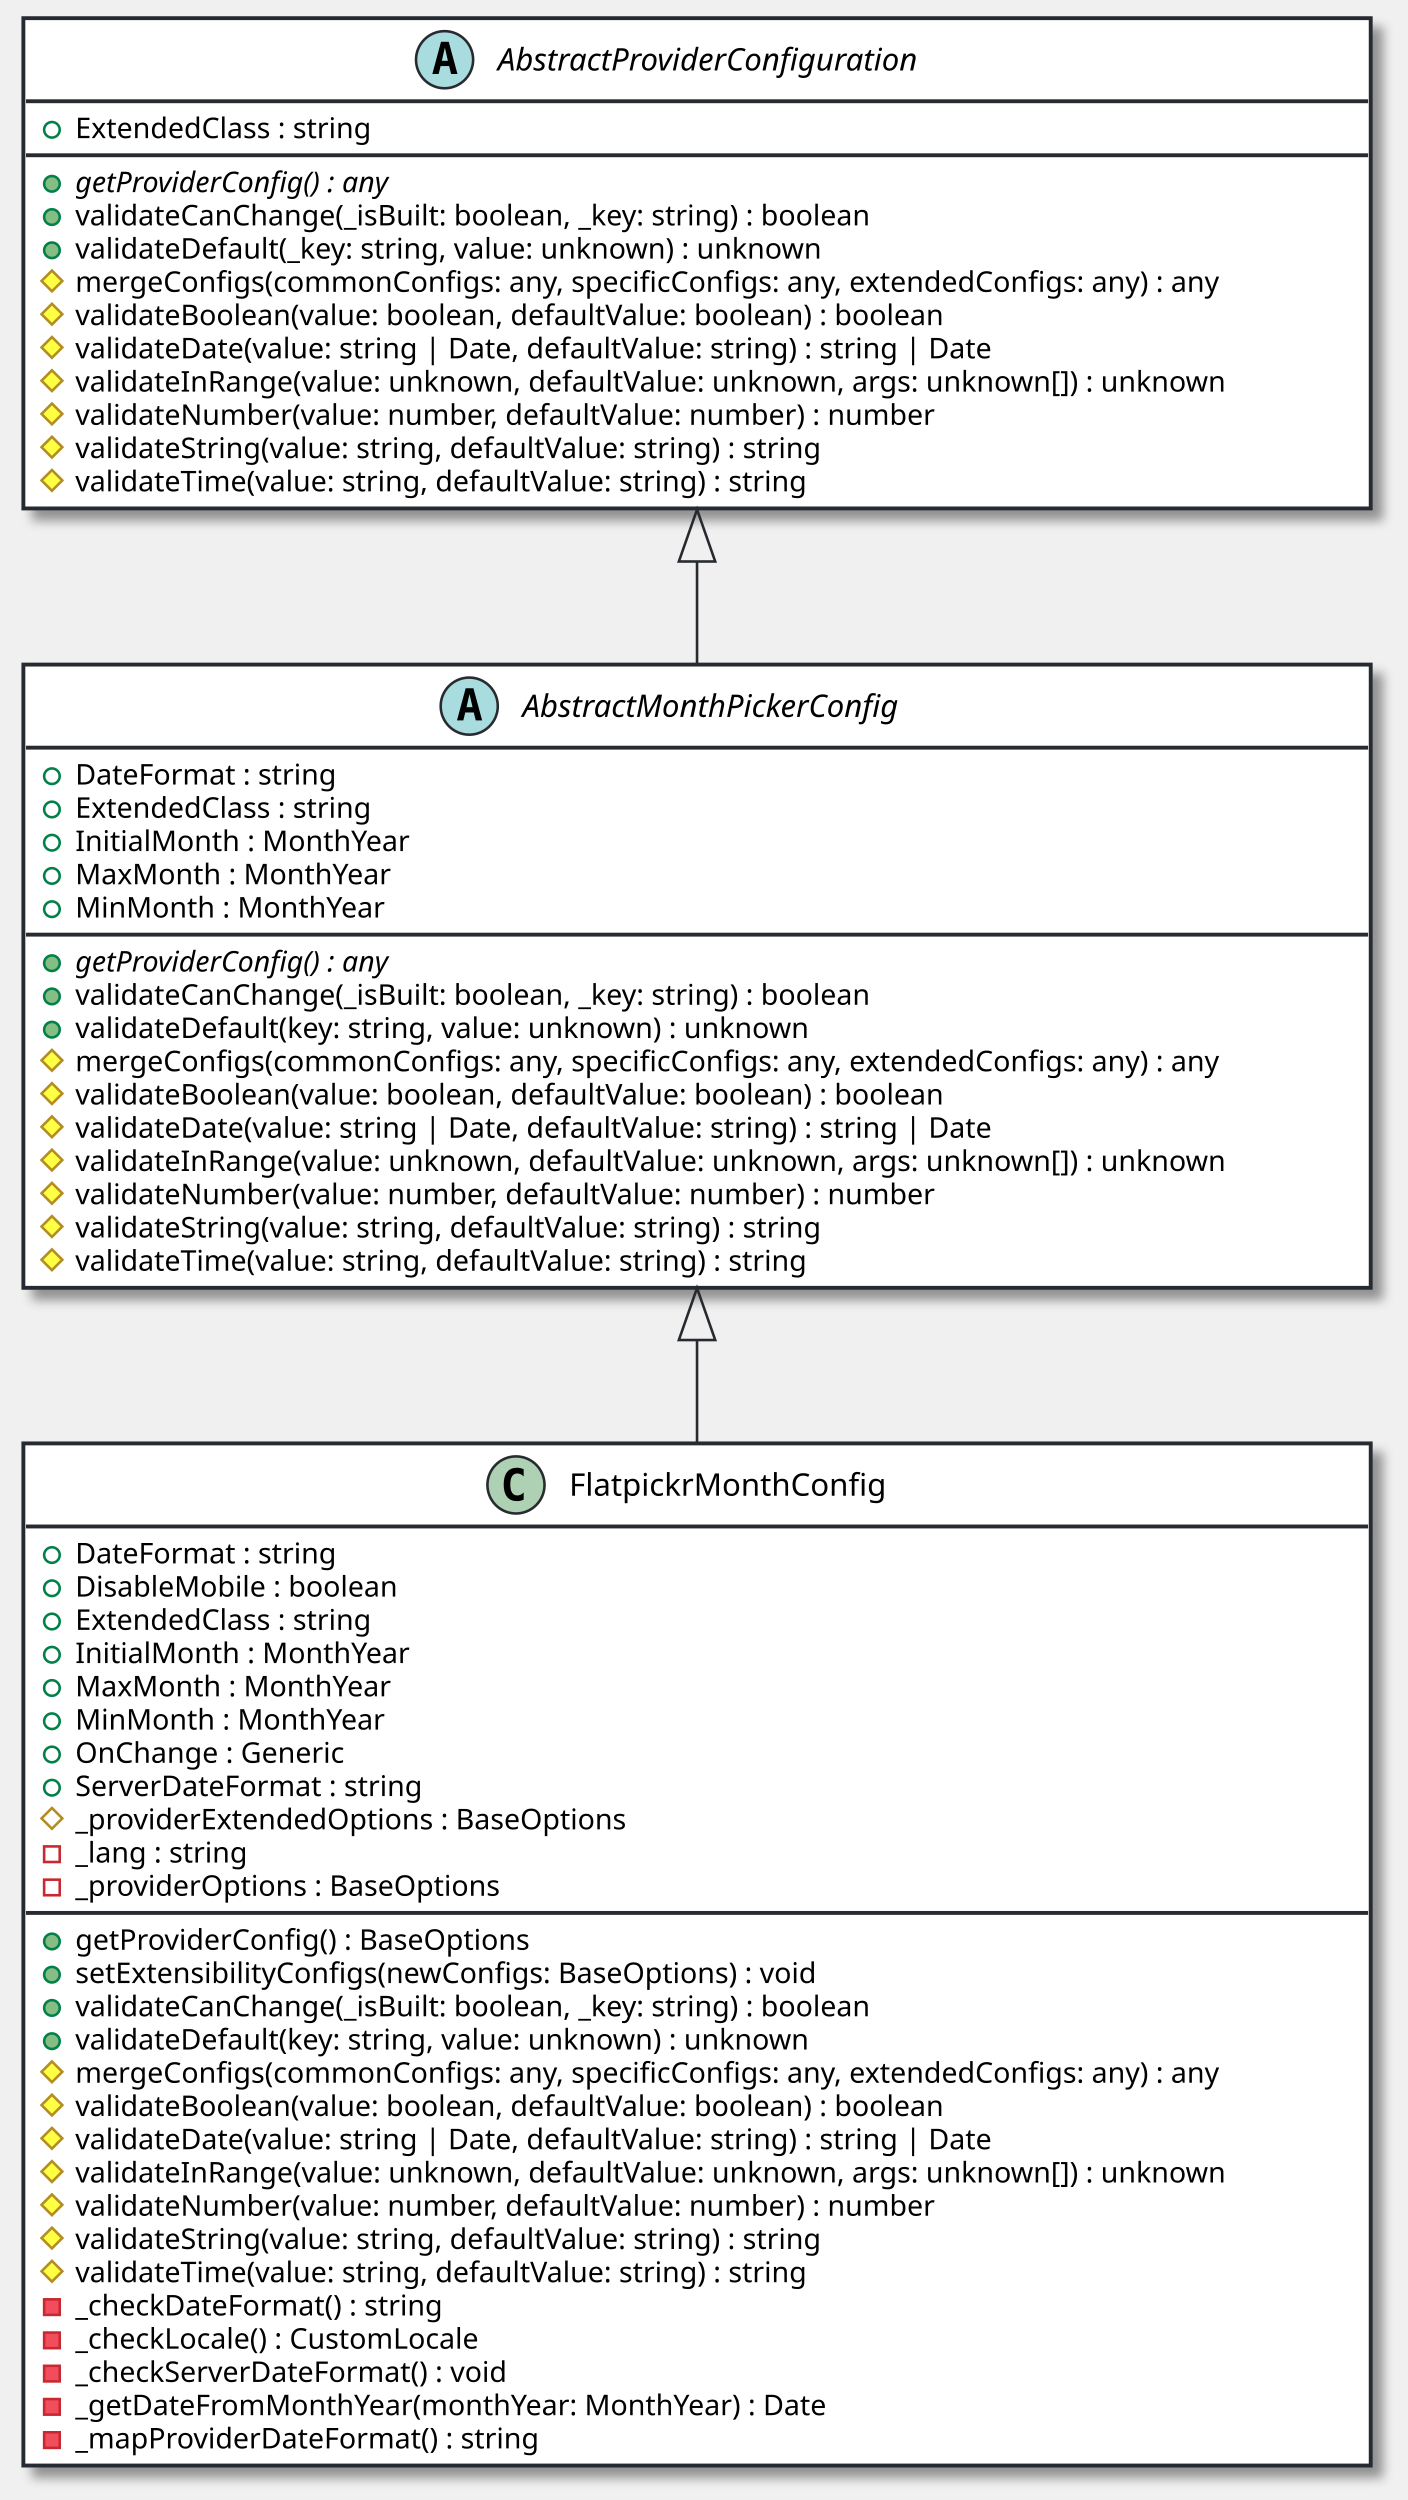
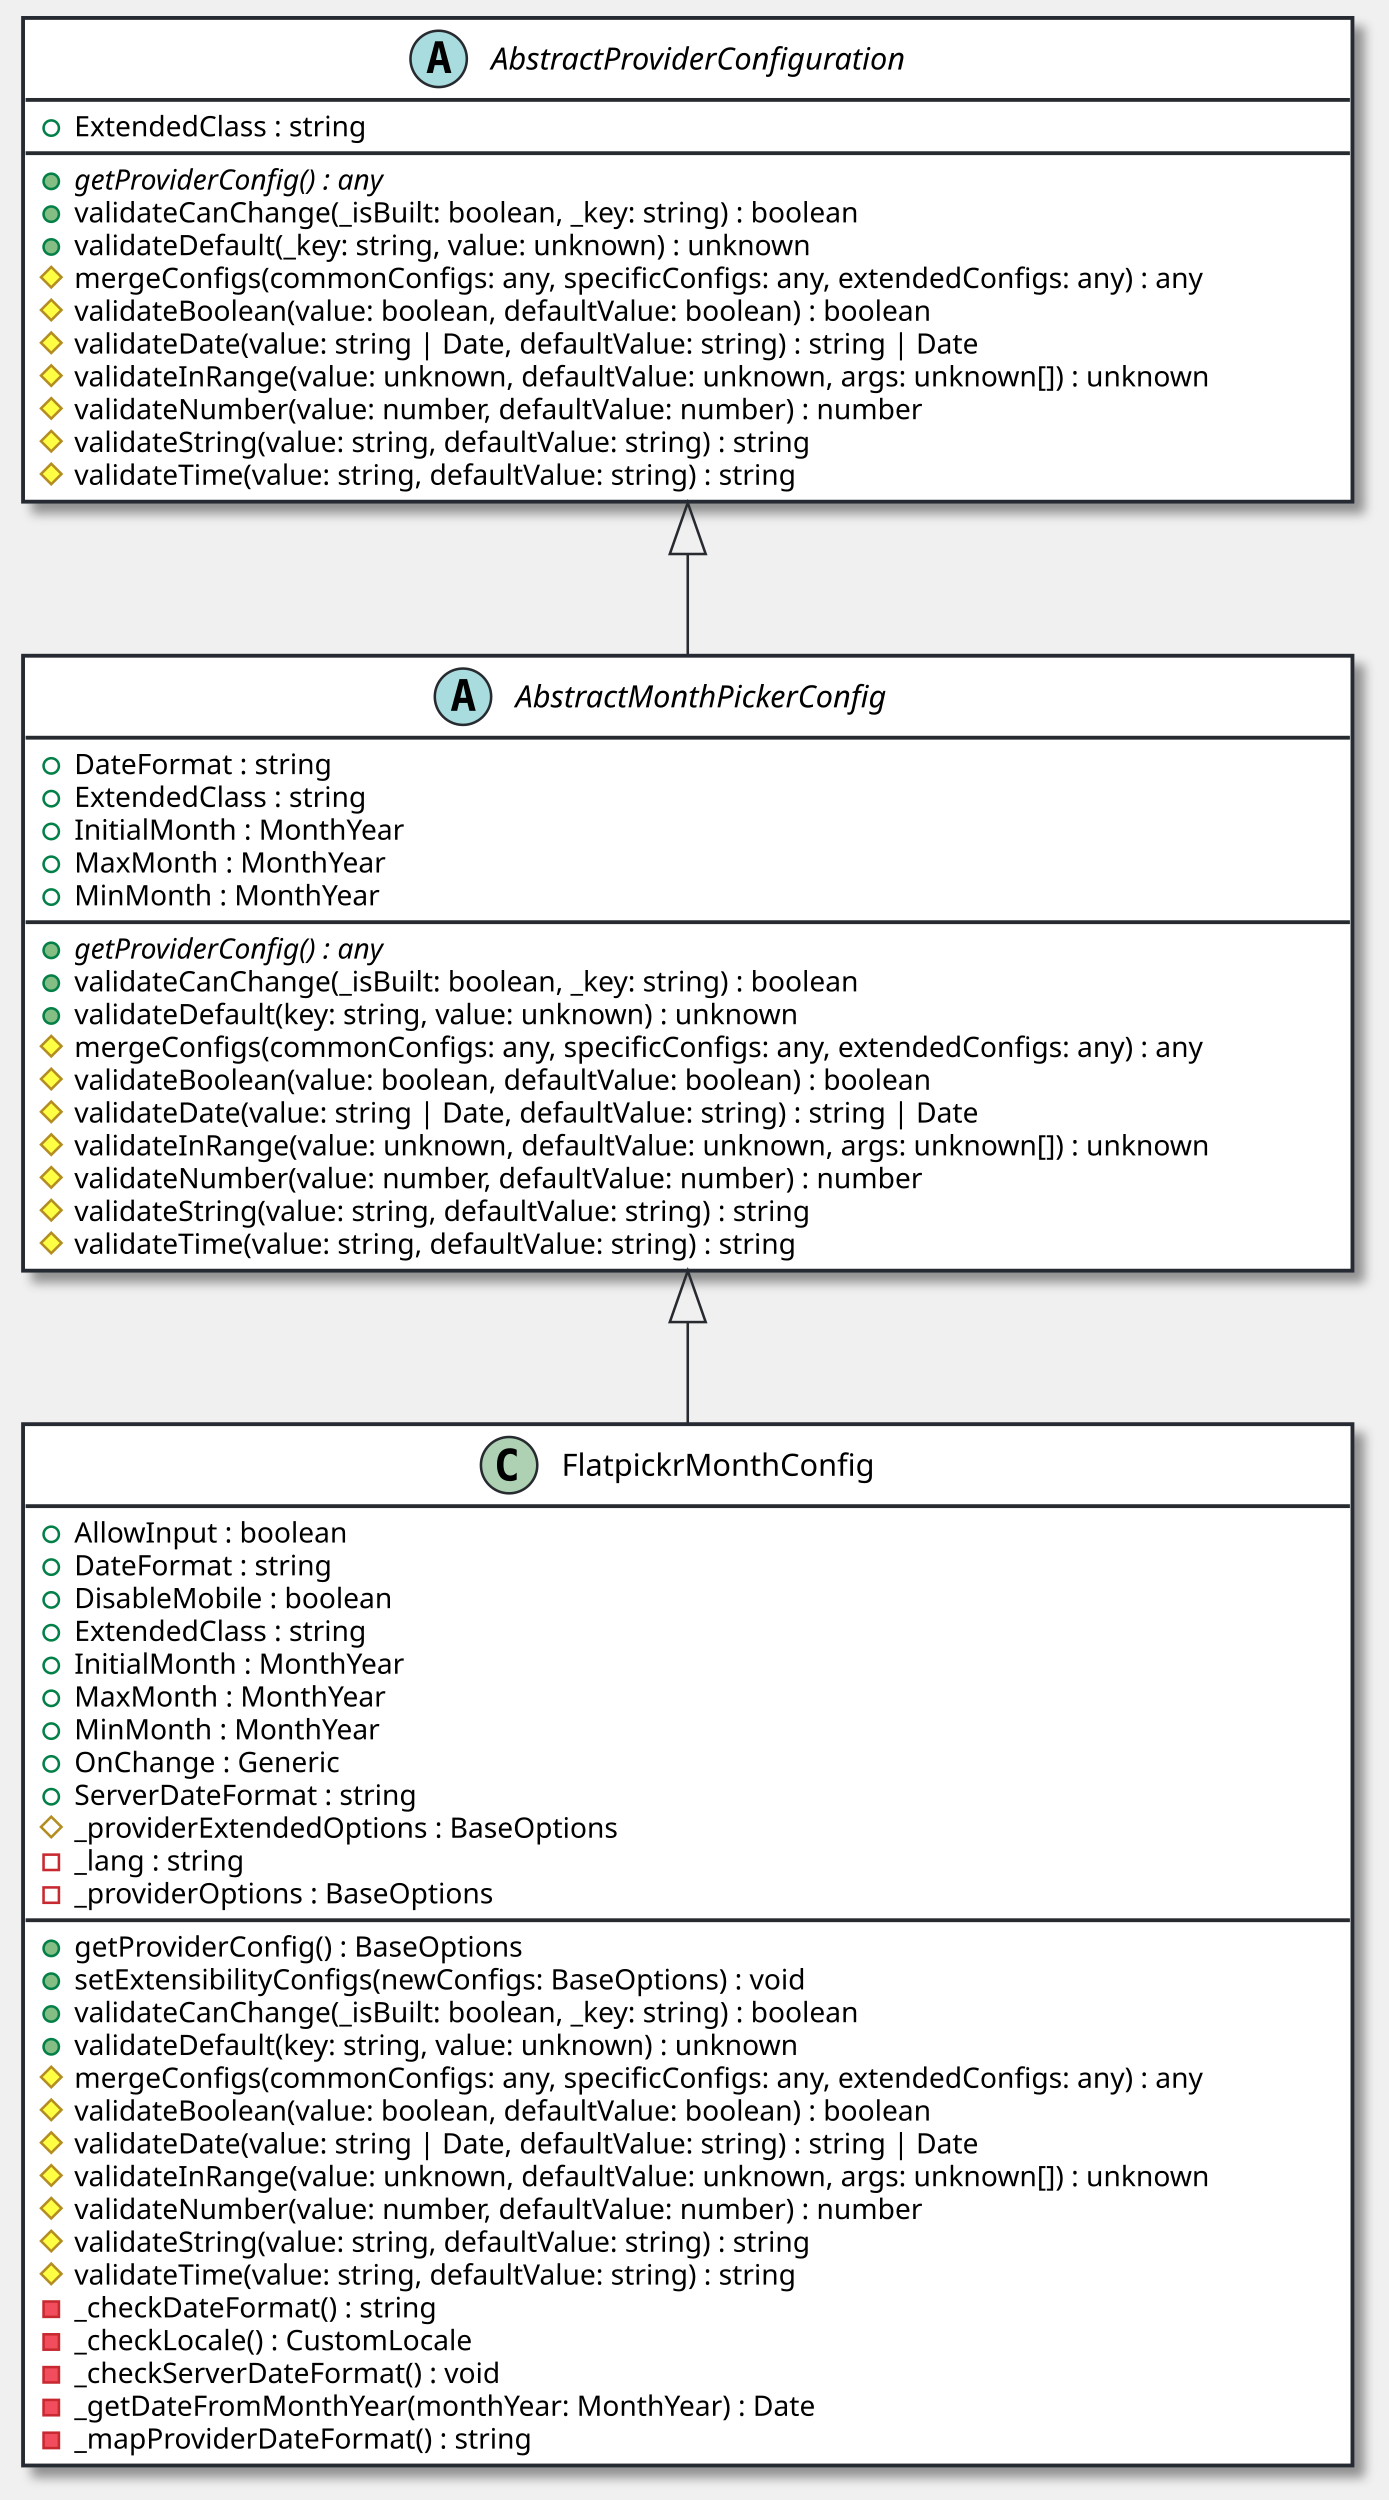
- <svg xmlns="http://www.w3.org/2000/svg" contentScriptType="application/ecmascript" contentStyleType="text/css" height="963px" preserveAspectRatio="none" style="width:542px;height:963px;background:#CED4DA;" version="1.1" viewBox="0 0 542 963" width="542px" zoomAndPan="magnify">
+ <svg xmlns="http://www.w3.org/2000/svg" contentScriptType="application/ecmascript" contentStyleType="text/css" height="976px" preserveAspectRatio="none" style="width:542px;height:976px;background:#CED4DA;" version="1.1" viewBox="0 0 542 976" width="542px" zoomAndPan="magnify">
  <defs>
-     <filter height="300%" id="f1unuhes1uw1tu" width="300%" x="-1" y="-1">
+     <filter height="300%" id="fbrcrx6vgzzc7" width="300%" x="-1" y="-1">
      <feGaussianBlur result="blurOut" stdDeviation="2.0" />
      <feColorMatrix in="blurOut" result="blurOut2" type="matrix" values="0 0 0 0 0 0 0 0 0 0 0 0 0 0 0 0 0 0 .4 0" />
      <feOffset dx="4.0" dy="4.0" in="blurOut2" result="blurOut3" />
      <feBlend in="SourceGraphic" in2="blurOut3" mode="normal" />
    </filter>
  </defs>
  <g>
-     <rect codeLine="7" fill="#FFFFFF" filter="url(#f1unuhes1uw1tu)" height="240.07" id="AbstractMonthPickerConfig" style="stroke:#272B30;stroke-width:1.5;" width="519" x="9" y="256" />
+     <rect codeLine="7" fill="#FFFFFF" filter="url(#fbrcrx6vgzzc7)" height="240.07" id="AbstractMonthPickerConfig" style="stroke:#272B30;stroke-width:1.5;" width="519" x="9" y="256" />
    <ellipse cx="180.75" cy="272" fill="#A9DCDF" rx="11" ry="11" style="stroke:#272B30;stroke-width:1.0;" />
    <path d="M180.859,267.344 L179.703,272.422 L182.031,272.422 L180.859,267.344 Z M179.375,265.109 L182.359,265.109 L185.719,277.5 L183.266,277.5 L182.5,274.438 L179.219,274.438 L178.469,277.5 L176.031,277.5 L179.375,265.109 Z " fill="#000000" />
    <text fill="#000000" font-family="sans-serif" font-size="12" font-style="italic" lengthAdjust="spacing" textLength="167" x="201.25" y="276.154">AbstractMonthPickerConfig</text>
    <line style="stroke:#272B30;stroke-width:1.5;" x1="10" x2="527" y1="288" y2="288" />
    <ellipse cx="20" cy="299" rx="3" ry="3" style="stroke:#038048;stroke-width:1.0;fill:none;" />
    <text fill="#000000" font-family="sans-serif" font-size="11" lengthAdjust="spacing" textLength="111" x="29" y="302.21">DateFormat : string</text>
    <ellipse cx="20" cy="311.805" rx="3" ry="3" style="stroke:#038048;stroke-width:1.0;fill:none;" />
    <text fill="#000000" font-family="sans-serif" font-size="11" lengthAdjust="spacing" textLength="129" x="29" y="315.015">ExtendedClass : string</text>
    <ellipse cx="20" cy="324.609" rx="3" ry="3" style="stroke:#038048;stroke-width:1.0;fill:none;" />
    <text fill="#000000" font-family="sans-serif" font-size="11" lengthAdjust="spacing" textLength="136" x="29" y="327.82">InitialMonth : MonthYear</text>
    <ellipse cx="20" cy="337.414" rx="3" ry="3" style="stroke:#038048;stroke-width:1.0;fill:none;" />
    <text fill="#000000" font-family="sans-serif" font-size="11" lengthAdjust="spacing" textLength="128" x="29" y="340.625">MaxMonth : MonthYear</text>
    <ellipse cx="20" cy="350.219" rx="3" ry="3" style="stroke:#038048;stroke-width:1.0;fill:none;" />
    <text fill="#000000" font-family="sans-serif" font-size="11" lengthAdjust="spacing" textLength="125" x="29" y="353.429">MinMonth : MonthYear</text>
    <line style="stroke:#272B30;stroke-width:1.5;" x1="10" x2="527" y1="360.023" y2="360.023" />
    <ellipse cx="20" cy="371.023" fill="#84BE84" rx="3" ry="3" style="stroke:#038048;stroke-width:1.0;" />
    <text fill="#000000" font-family="sans-serif" font-size="11" font-style="italic" lengthAdjust="spacing" textLength="143" x="29" y="374.234">getProviderConfig() : any</text>
    <ellipse cx="20" cy="383.828" fill="#84BE84" rx="3" ry="3" style="stroke:#038048;stroke-width:1.0;" />
    <text fill="#000000" font-family="sans-serif" font-size="11" lengthAdjust="spacing" textLength="342" x="29" y="387.039">validateCanChange(_isBuilt: boolean, _key: string) : boolean</text>
    <ellipse cx="20" cy="396.633" fill="#84BE84" rx="3" ry="3" style="stroke:#038048;stroke-width:1.0;" />
    <text fill="#000000" font-family="sans-serif" font-size="11" lengthAdjust="spacing" textLength="310" x="29" y="399.843">validateDefault(key: string, value: unknown) : unknown</text>
    <polygon fill="#FFFF44" points="20,404.438,24,408.438,20,412.438,16,408.438" style="stroke:#B38D22;stroke-width:1.0;" />
    <text fill="#000000" font-family="sans-serif" font-size="11" lengthAdjust="spacing" textLength="493" x="29" y="412.648">mergeConfigs(commonConfigs: any, specificConfigs: any, extendedConfigs: any) : any</text>
    <polygon fill="#FFFF44" points="20,417.242,24,421.242,20,425.242,16,421.242" style="stroke:#B38D22;stroke-width:1.0;" />
    <text fill="#000000" font-family="sans-serif" font-size="11" lengthAdjust="spacing" textLength="369" x="29" y="425.453">validateBoolean(value: boolean, defaultValue: boolean) : boolean</text>
    <polygon fill="#FFFF44" points="20,430.047,24,434.047,20,438.047,16,434.047" style="stroke:#B38D22;stroke-width:1.0;" />
    <text fill="#000000" font-family="sans-serif" font-size="11" lengthAdjust="spacing" textLength="389" x="29" y="438.257">validateDate(value: string | Date, defaultValue: string) : string | Date</text>
    <polygon fill="#FFFF44" points="20,442.852,24,446.852,20,450.852,16,446.852" style="stroke:#B38D22;stroke-width:1.0;" />
    <text fill="#000000" font-family="sans-serif" font-size="11" lengthAdjust="spacing" textLength="483" x="29" y="451.062">validateInRange(value: unknown, defaultValue: unknown, args: unknown[]) : unknown</text>
    <polygon fill="#FFFF44" points="20,455.656,24,459.656,20,463.656,16,459.656" style="stroke:#B38D22;stroke-width:1.0;" />
    <text fill="#000000" font-family="sans-serif" font-size="11" lengthAdjust="spacing" textLength="365" x="29" y="463.867">validateNumber(value: number, defaultValue: number) : number</text>
    <polygon fill="#FFFF44" points="20,468.461,24,472.461,20,476.461,16,472.461" style="stroke:#B38D22;stroke-width:1.0;" />
    <text fill="#000000" font-family="sans-serif" font-size="11" lengthAdjust="spacing" textLength="321" x="29" y="476.671">validateString(value: string, defaultValue: string) : string</text>
    <polygon fill="#FFFF44" points="20,481.266,24,485.266,20,489.266,16,485.266" style="stroke:#B38D22;stroke-width:1.0;" />
    <text fill="#000000" font-family="sans-serif" font-size="11" lengthAdjust="spacing" textLength="315" x="29" y="489.476">validateTime(value: string, defaultValue: string) : string</text>
-     <rect codeLine="24" fill="#FFFFFF" filter="url(#f1unuhes1uw1tu)" height="188.852" id="AbstractProviderConfiguration" style="stroke:#272B30;stroke-width:1.5;" width="519" x="9" y="7" />
+     <rect codeLine="24" fill="#FFFFFF" filter="url(#fbrcrx6vgzzc7)" height="188.852" id="AbstractProviderConfiguration" style="stroke:#272B30;stroke-width:1.5;" width="519" x="9" y="7" />
    <ellipse cx="171.25" cy="23" fill="#A9DCDF" rx="11" ry="11" style="stroke:#272B30;stroke-width:1.0;" />
    <path d="M171.359,18.344 L170.203,23.422 L172.531,23.422 L171.359,18.344 Z M169.875,16.109 L172.859,16.109 L176.219,28.5 L173.766,28.5 L173,25.438 L169.719,25.438 L168.969,28.5 L166.531,28.5 L169.875,16.109 Z " fill="#000000" />
    <text fill="#000000" font-family="sans-serif" font-size="12" font-style="italic" lengthAdjust="spacing" textLength="186" x="191.75" y="27.154">AbstractProviderConfiguration</text>
    <line style="stroke:#272B30;stroke-width:1.5;" x1="10" x2="527" y1="39" y2="39" />
    <ellipse cx="20" cy="50" rx="3" ry="3" style="stroke:#038048;stroke-width:1.0;fill:none;" />
    <text fill="#000000" font-family="sans-serif" font-size="11" lengthAdjust="spacing" textLength="129" x="29" y="53.21">ExtendedClass : string</text>
    <line style="stroke:#272B30;stroke-width:1.5;" x1="10" x2="527" y1="59.805" y2="59.805" />
    <ellipse cx="20" cy="70.805" fill="#84BE84" rx="3" ry="3" style="stroke:#038048;stroke-width:1.0;" />
    <text fill="#000000" font-family="sans-serif" font-size="11" font-style="italic" lengthAdjust="spacing" textLength="143" x="29" y="74.015">getProviderConfig() : any</text>
    <ellipse cx="20" cy="83.609" fill="#84BE84" rx="3" ry="3" style="stroke:#038048;stroke-width:1.0;" />
    <text fill="#000000" font-family="sans-serif" font-size="11" lengthAdjust="spacing" textLength="342" x="29" y="86.82">validateCanChange(_isBuilt: boolean, _key: string) : boolean</text>
    <ellipse cx="20" cy="96.414" fill="#84BE84" rx="3" ry="3" style="stroke:#038048;stroke-width:1.0;" />
    <text fill="#000000" font-family="sans-serif" font-size="11" lengthAdjust="spacing" textLength="316" x="29" y="99.624">validateDefault(_key: string, value: unknown) : unknown</text>
    <polygon fill="#FFFF44" points="20,104.219,24,108.219,20,112.219,16,108.219" style="stroke:#B38D22;stroke-width:1.0;" />
    <text fill="#000000" font-family="sans-serif" font-size="11" lengthAdjust="spacing" textLength="493" x="29" y="112.429">mergeConfigs(commonConfigs: any, specificConfigs: any, extendedConfigs: any) : any</text>
    <polygon fill="#FFFF44" points="20,117.023,24,121.023,20,125.023,16,121.023" style="stroke:#B38D22;stroke-width:1.0;" />
    <text fill="#000000" font-family="sans-serif" font-size="11" lengthAdjust="spacing" textLength="369" x="29" y="125.234">validateBoolean(value: boolean, defaultValue: boolean) : boolean</text>
    <polygon fill="#FFFF44" points="20,129.828,24,133.828,20,137.828,16,133.828" style="stroke:#B38D22;stroke-width:1.0;" />
    <text fill="#000000" font-family="sans-serif" font-size="11" lengthAdjust="spacing" textLength="389" x="29" y="138.039">validateDate(value: string | Date, defaultValue: string) : string | Date</text>
    <polygon fill="#FFFF44" points="20,142.633,24,146.633,20,150.633,16,146.633" style="stroke:#B38D22;stroke-width:1.0;" />
    <text fill="#000000" font-family="sans-serif" font-size="11" lengthAdjust="spacing" textLength="483" x="29" y="150.843">validateInRange(value: unknown, defaultValue: unknown, args: unknown[]) : unknown</text>
    <polygon fill="#FFFF44" points="20,155.438,24,159.438,20,163.438,16,159.438" style="stroke:#B38D22;stroke-width:1.0;" />
    <text fill="#000000" font-family="sans-serif" font-size="11" lengthAdjust="spacing" textLength="365" x="29" y="163.648">validateNumber(value: number, defaultValue: number) : number</text>
    <polygon fill="#FFFF44" points="20,168.242,24,172.242,20,176.242,16,172.242" style="stroke:#B38D22;stroke-width:1.0;" />
    <text fill="#000000" font-family="sans-serif" font-size="11" lengthAdjust="spacing" textLength="321" x="29" y="176.453">validateString(value: string, defaultValue: string) : string</text>
    <polygon fill="#FFFF44" points="20,181.047,24,185.047,20,189.047,16,185.047" style="stroke:#B38D22;stroke-width:1.0;" />
    <text fill="#000000" font-family="sans-serif" font-size="11" lengthAdjust="spacing" textLength="315" x="29" y="189.257">validateTime(value: string, defaultValue: string) : string</text>
-     <rect codeLine="38" fill="#FFFFFF" filter="url(#f1unuhes1uw1tu)" height="393.727" id="FlatpickrMonthConfig" style="stroke:#272B30;stroke-width:1.5;" width="519" x="9" y="556" />
+     <rect codeLine="38" fill="#FFFFFF" filter="url(#fbrcrx6vgzzc7)" height="406.531" id="FlatpickrMonthConfig" style="stroke:#272B30;stroke-width:1.5;" width="519" x="9" y="556" />
    <ellipse cx="198.75" cy="572" fill="#ADD1B2" rx="11" ry="11" style="stroke:#272B30;stroke-width:1.0;" />
    <path d="M201.719,577.641 Q201.141,577.938 200.5,578.078 Q199.859,578.234 199.156,578.234 Q196.656,578.234 195.328,576.594 Q194.016,574.938 194.016,571.812 Q194.016,568.688 195.328,567.031 Q196.656,565.375 199.156,565.375 Q199.859,565.375 200.5,565.531 Q201.156,565.688 201.719,565.984 L201.719,568.703 Q201.094,568.125 200.5,567.859 Q199.906,567.578 199.281,567.578 Q197.938,567.578 197.25,568.656 Q196.562,569.719 196.562,571.812 Q196.562,573.906 197.25,574.984 Q197.938,576.047 199.281,576.047 Q199.906,576.047 200.5,575.781 Q201.094,575.5 201.719,574.922 L201.719,577.641 Z " fill="#000000" />
    <text fill="#000000" font-family="sans-serif" font-size="12" lengthAdjust="spacing" textLength="131" x="219.25" y="576.154">FlatpickrMonthConfig</text>
    <line style="stroke:#272B30;stroke-width:1.5;" x1="10" x2="527" y1="588" y2="588" />
    <ellipse cx="20" cy="599" rx="3" ry="3" style="stroke:#038048;stroke-width:1.0;fill:none;" />
-     <text fill="#000000" font-family="sans-serif" font-size="11" lengthAdjust="spacing" textLength="111" x="29" y="602.21">DateFormat : string</text>
+     <text fill="#000000" font-family="sans-serif" font-size="11" lengthAdjust="spacing" textLength="114" x="29" y="602.21">AllowInput : boolean</text>
    <ellipse cx="20" cy="611.805" rx="3" ry="3" style="stroke:#038048;stroke-width:1.0;fill:none;" />
-     <text fill="#000000" font-family="sans-serif" font-size="11" lengthAdjust="spacing" textLength="135" x="29" y="615.015">DisableMobile : boolean</text>
+     <text fill="#000000" font-family="sans-serif" font-size="11" lengthAdjust="spacing" textLength="111" x="29" y="615.015">DateFormat : string</text>
    <ellipse cx="20" cy="624.609" rx="3" ry="3" style="stroke:#038048;stroke-width:1.0;fill:none;" />
-     <text fill="#000000" font-family="sans-serif" font-size="11" lengthAdjust="spacing" textLength="129" x="29" y="627.82">ExtendedClass : string</text>
+     <text fill="#000000" font-family="sans-serif" font-size="11" lengthAdjust="spacing" textLength="135" x="29" y="627.82">DisableMobile : boolean</text>
    <ellipse cx="20" cy="637.414" rx="3" ry="3" style="stroke:#038048;stroke-width:1.0;fill:none;" />
-     <text fill="#000000" font-family="sans-serif" font-size="11" lengthAdjust="spacing" textLength="136" x="29" y="640.625">InitialMonth : MonthYear</text>
+     <text fill="#000000" font-family="sans-serif" font-size="11" lengthAdjust="spacing" textLength="129" x="29" y="640.625">ExtendedClass : string</text>
    <ellipse cx="20" cy="650.219" rx="3" ry="3" style="stroke:#038048;stroke-width:1.0;fill:none;" />
-     <text fill="#000000" font-family="sans-serif" font-size="11" lengthAdjust="spacing" textLength="128" x="29" y="653.429">MaxMonth : MonthYear</text>
+     <text fill="#000000" font-family="sans-serif" font-size="11" lengthAdjust="spacing" textLength="136" x="29" y="653.429">InitialMonth : MonthYear</text>
    <ellipse cx="20" cy="663.023" rx="3" ry="3" style="stroke:#038048;stroke-width:1.0;fill:none;" />
-     <text fill="#000000" font-family="sans-serif" font-size="11" lengthAdjust="spacing" textLength="125" x="29" y="666.234">MinMonth : MonthYear</text>
+     <text fill="#000000" font-family="sans-serif" font-size="11" lengthAdjust="spacing" textLength="128" x="29" y="666.234">MaxMonth : MonthYear</text>
    <ellipse cx="20" cy="675.828" rx="3" ry="3" style="stroke:#038048;stroke-width:1.0;fill:none;" />
-     <text fill="#000000" font-family="sans-serif" font-size="11" lengthAdjust="spacing" textLength="115" x="29" y="679.039">OnChange : Generic</text>
+     <text fill="#000000" font-family="sans-serif" font-size="11" lengthAdjust="spacing" textLength="125" x="29" y="679.039">MinMonth : MonthYear</text>
    <ellipse cx="20" cy="688.633" rx="3" ry="3" style="stroke:#038048;stroke-width:1.0;fill:none;" />
-     <text fill="#000000" font-family="sans-serif" font-size="11" lengthAdjust="spacing" textLength="149" x="29" y="691.843">ServerDateFormat : string</text>
-     <polygon fill="none" points="20,696.438,24,700.438,20,704.438,16,700.438" style="stroke:#B38D22;stroke-width:1.0;" />
-     <text fill="#000000" font-family="sans-serif" font-size="11" lengthAdjust="spacing" textLength="234" x="29" y="704.648">_providerExtendedOptions : BaseOptions</text>
-     <rect fill="none" height="6" style="stroke:#C82930;stroke-width:1.0;" width="6" x="17" y="711.242" />
-     <text fill="#000000" font-family="sans-serif" font-size="11" lengthAdjust="spacing" textLength="75" x="29" y="717.453">_lang : string</text>
+     <text fill="#000000" font-family="sans-serif" font-size="11" lengthAdjust="spacing" textLength="115" x="29" y="691.843">OnChange : Generic</text>
+     <ellipse cx="20" cy="701.438" rx="3" ry="3" style="stroke:#038048;stroke-width:1.0;fill:none;" />
+     <text fill="#000000" font-family="sans-serif" font-size="11" lengthAdjust="spacing" textLength="149" x="29" y="704.648">ServerDateFormat : string</text>
+     <polygon fill="none" points="20,709.242,24,713.242,20,717.242,16,713.242" style="stroke:#B38D22;stroke-width:1.0;" />
+     <text fill="#000000" font-family="sans-serif" font-size="11" lengthAdjust="spacing" textLength="234" x="29" y="717.453">_providerExtendedOptions : BaseOptions</text>
    <rect fill="none" height="6" style="stroke:#C82930;stroke-width:1.0;" width="6" x="17" y="724.047" />
-     <text fill="#000000" font-family="sans-serif" font-size="11" lengthAdjust="spacing" textLength="182" x="29" y="730.257">_providerOptions : BaseOptions</text>
-     <line style="stroke:#272B30;stroke-width:1.5;" x1="10" x2="527" y1="736.852" y2="736.852" />
-     <ellipse cx="20" cy="747.852" fill="#84BE84" rx="3" ry="3" style="stroke:#038048;stroke-width:1.0;" />
-     <text fill="#000000" font-family="sans-serif" font-size="11" lengthAdjust="spacing" textLength="194" x="29" y="751.062">getProviderConfig() : BaseOptions</text>
+     <text fill="#000000" font-family="sans-serif" font-size="11" lengthAdjust="spacing" textLength="75" x="29" y="730.257">_lang : string</text>
+     <rect fill="none" height="6" style="stroke:#C82930;stroke-width:1.0;" width="6" x="17" y="736.852" />
+     <text fill="#000000" font-family="sans-serif" font-size="11" lengthAdjust="spacing" textLength="182" x="29" y="743.062">_providerOptions : BaseOptions</text>
+     <line style="stroke:#272B30;stroke-width:1.5;" x1="10" x2="527" y1="749.656" y2="749.656" />
    <ellipse cx="20" cy="760.656" fill="#84BE84" rx="3" ry="3" style="stroke:#038048;stroke-width:1.0;" />
-     <text fill="#000000" font-family="sans-serif" font-size="11" lengthAdjust="spacing" textLength="318" x="29" y="763.867">setExtensibilityConfigs(newConfigs: BaseOptions) : void</text>
+     <text fill="#000000" font-family="sans-serif" font-size="11" lengthAdjust="spacing" textLength="194" x="29" y="763.867">getProviderConfig() : BaseOptions</text>
    <ellipse cx="20" cy="773.461" fill="#84BE84" rx="3" ry="3" style="stroke:#038048;stroke-width:1.0;" />
-     <text fill="#000000" font-family="sans-serif" font-size="11" lengthAdjust="spacing" textLength="342" x="29" y="776.671">validateCanChange(_isBuilt: boolean, _key: string) : boolean</text>
+     <text fill="#000000" font-family="sans-serif" font-size="11" lengthAdjust="spacing" textLength="318" x="29" y="776.671">setExtensibilityConfigs(newConfigs: BaseOptions) : void</text>
    <ellipse cx="20" cy="786.266" fill="#84BE84" rx="3" ry="3" style="stroke:#038048;stroke-width:1.0;" />
-     <text fill="#000000" font-family="sans-serif" font-size="11" lengthAdjust="spacing" textLength="310" x="29" y="789.476">validateDefault(key: string, value: unknown) : unknown</text>
-     <polygon fill="#FFFF44" points="20,794.07,24,798.07,20,802.07,16,798.07" style="stroke:#B38D22;stroke-width:1.0;" />
-     <text fill="#000000" font-family="sans-serif" font-size="11" lengthAdjust="spacing" textLength="493" x="29" y="802.281">mergeConfigs(commonConfigs: any, specificConfigs: any, extendedConfigs: any) : any</text>
+     <text fill="#000000" font-family="sans-serif" font-size="11" lengthAdjust="spacing" textLength="342" x="29" y="789.476">validateCanChange(_isBuilt: boolean, _key: string) : boolean</text>
+     <ellipse cx="20" cy="799.07" fill="#84BE84" rx="3" ry="3" style="stroke:#038048;stroke-width:1.0;" />
+     <text fill="#000000" font-family="sans-serif" font-size="11" lengthAdjust="spacing" textLength="310" x="29" y="802.281">validateDefault(key: string, value: unknown) : unknown</text>
    <polygon fill="#FFFF44" points="20,806.875,24,810.875,20,814.875,16,810.875" style="stroke:#B38D22;stroke-width:1.0;" />
-     <text fill="#000000" font-family="sans-serif" font-size="11" lengthAdjust="spacing" textLength="369" x="29" y="815.085">validateBoolean(value: boolean, defaultValue: boolean) : boolean</text>
+     <text fill="#000000" font-family="sans-serif" font-size="11" lengthAdjust="spacing" textLength="493" x="29" y="815.085">mergeConfigs(commonConfigs: any, specificConfigs: any, extendedConfigs: any) : any</text>
    <polygon fill="#FFFF44" points="20,819.68,24,823.68,20,827.68,16,823.68" style="stroke:#B38D22;stroke-width:1.0;" />
-     <text fill="#000000" font-family="sans-serif" font-size="11" lengthAdjust="spacing" textLength="389" x="29" y="827.89">validateDate(value: string | Date, defaultValue: string) : string | Date</text>
+     <text fill="#000000" font-family="sans-serif" font-size="11" lengthAdjust="spacing" textLength="369" x="29" y="827.89">validateBoolean(value: boolean, defaultValue: boolean) : boolean</text>
    <polygon fill="#FFFF44" points="20,832.484,24,836.484,20,840.484,16,836.484" style="stroke:#B38D22;stroke-width:1.0;" />
-     <text fill="#000000" font-family="sans-serif" font-size="11" lengthAdjust="spacing" textLength="483" x="29" y="840.695">validateInRange(value: unknown, defaultValue: unknown, args: unknown[]) : unknown</text>
+     <text fill="#000000" font-family="sans-serif" font-size="11" lengthAdjust="spacing" textLength="389" x="29" y="840.695">validateDate(value: string | Date, defaultValue: string) : string | Date</text>
    <polygon fill="#FFFF44" points="20,845.289,24,849.289,20,853.289,16,849.289" style="stroke:#B38D22;stroke-width:1.0;" />
-     <text fill="#000000" font-family="sans-serif" font-size="11" lengthAdjust="spacing" textLength="365" x="29" y="853.5">validateNumber(value: number, defaultValue: number) : number</text>
+     <text fill="#000000" font-family="sans-serif" font-size="11" lengthAdjust="spacing" textLength="483" x="29" y="853.5">validateInRange(value: unknown, defaultValue: unknown, args: unknown[]) : unknown</text>
    <polygon fill="#FFFF44" points="20,858.094,24,862.094,20,866.094,16,862.094" style="stroke:#B38D22;stroke-width:1.0;" />
-     <text fill="#000000" font-family="sans-serif" font-size="11" lengthAdjust="spacing" textLength="321" x="29" y="866.304">validateString(value: string, defaultValue: string) : string</text>
+     <text fill="#000000" font-family="sans-serif" font-size="11" lengthAdjust="spacing" textLength="365" x="29" y="866.304">validateNumber(value: number, defaultValue: number) : number</text>
    <polygon fill="#FFFF44" points="20,870.898,24,874.898,20,878.898,16,874.898" style="stroke:#B38D22;stroke-width:1.0;" />
-     <text fill="#000000" font-family="sans-serif" font-size="11" lengthAdjust="spacing" textLength="315" x="29" y="879.109">validateTime(value: string, defaultValue: string) : string</text>
-     <rect fill="#F24D5C" height="6" style="stroke:#C82930;stroke-width:1.0;" width="6" x="17" y="885.703" />
-     <text fill="#000000" font-family="sans-serif" font-size="11" lengthAdjust="spacing" textLength="157" x="29" y="891.914">_checkDateFormat() : string</text>
+     <text fill="#000000" font-family="sans-serif" font-size="11" lengthAdjust="spacing" textLength="321" x="29" y="879.109">validateString(value: string, defaultValue: string) : string</text>
+     <polygon fill="#FFFF44" points="20,883.703,24,887.703,20,891.703,16,887.703" style="stroke:#B38D22;stroke-width:1.0;" />
+     <text fill="#000000" font-family="sans-serif" font-size="11" lengthAdjust="spacing" textLength="315" x="29" y="891.914">validateTime(value: string, defaultValue: string) : string</text>
    <rect fill="#F24D5C" height="6" style="stroke:#C82930;stroke-width:1.0;" width="6" x="17" y="898.508" />
-     <text fill="#000000" font-family="sans-serif" font-size="11" lengthAdjust="spacing" textLength="174" x="29" y="904.718">_checkLocale() : CustomLocale</text>
+     <text fill="#000000" font-family="sans-serif" font-size="11" lengthAdjust="spacing" textLength="157" x="29" y="904.718">_checkDateFormat() : string</text>
    <rect fill="#F24D5C" height="6" style="stroke:#C82930;stroke-width:1.0;" width="6" x="17" y="911.312" />
-     <text fill="#000000" font-family="sans-serif" font-size="11" lengthAdjust="spacing" textLength="185" x="29" y="917.523">_checkServerDateFormat() : void</text>
+     <text fill="#000000" font-family="sans-serif" font-size="11" lengthAdjust="spacing" textLength="174" x="29" y="917.523">_checkLocale() : CustomLocale</text>
    <rect fill="#F24D5C" height="6" style="stroke:#C82930;stroke-width:1.0;" width="6" x="17" y="924.117" />
-     <text fill="#000000" font-family="sans-serif" font-size="11" lengthAdjust="spacing" textLength="315" x="29" y="930.328">_getDateFromMonthYear(monthYear: MonthYear) : Date</text>
+     <text fill="#000000" font-family="sans-serif" font-size="11" lengthAdjust="spacing" textLength="185" x="29" y="930.328">_checkServerDateFormat() : void</text>
    <rect fill="#F24D5C" height="6" style="stroke:#C82930;stroke-width:1.0;" width="6" x="17" y="936.922" />
-     <text fill="#000000" font-family="sans-serif" font-size="11" lengthAdjust="spacing" textLength="197" x="29" y="943.132">_mapProviderDateFormat() : string</text>
+     <text fill="#000000" font-family="sans-serif" font-size="11" lengthAdjust="spacing" textLength="315" x="29" y="943.132">_getDateFromMonthYear(monthYear: MonthYear) : Date</text>
+     <rect fill="#F24D5C" height="6" style="stroke:#C82930;stroke-width:1.0;" width="6" x="17" y="949.727" />
+     <text fill="#000000" font-family="sans-serif" font-size="11" lengthAdjust="spacing" textLength="197" x="29" y="955.937">_mapProviderDateFormat() : string</text>
    <path codeLine="37" d="M268.5,216.33 C268.5,229.29 268.5,242.52 268.5,255.54 " fill="none" id="AbstractProviderConfiguration-backto-AbstractMonthPickerConfig" style="stroke:#272B30;stroke-width:1.0;" />
    <polygon fill="none" points="261.5,216.28,268.5,196.28,275.5,216.28,261.5,216.28" style="stroke:#272B30;stroke-width:1.0;" />
-     <path codeLine="67" d="M268.5,516.2 C268.5,529.15 268.5,542.42 268.5,555.76 " fill="none" id="AbstractMonthPickerConfig-backto-FlatpickrMonthConfig" style="stroke:#272B30;stroke-width:1.0;" />
-     <polygon fill="none" points="261.5,516.17,268.5,496.17,275.5,516.17,261.5,516.17" style="stroke:#272B30;stroke-width:1.0;" />
+     <path codeLine="68" d="M268.5,516.23 C268.5,529.22 268.5,542.55 268.5,555.96 " fill="none" id="AbstractMonthPickerConfig-backto-FlatpickrMonthConfig" style="stroke:#272B30;stroke-width:1.0;" />
+     <polygon fill="none" points="261.5,516.14,268.5,496.14,275.5,516.14,261.5,516.14" style="stroke:#272B30;stroke-width:1.0;" />
  </g>
</svg>
